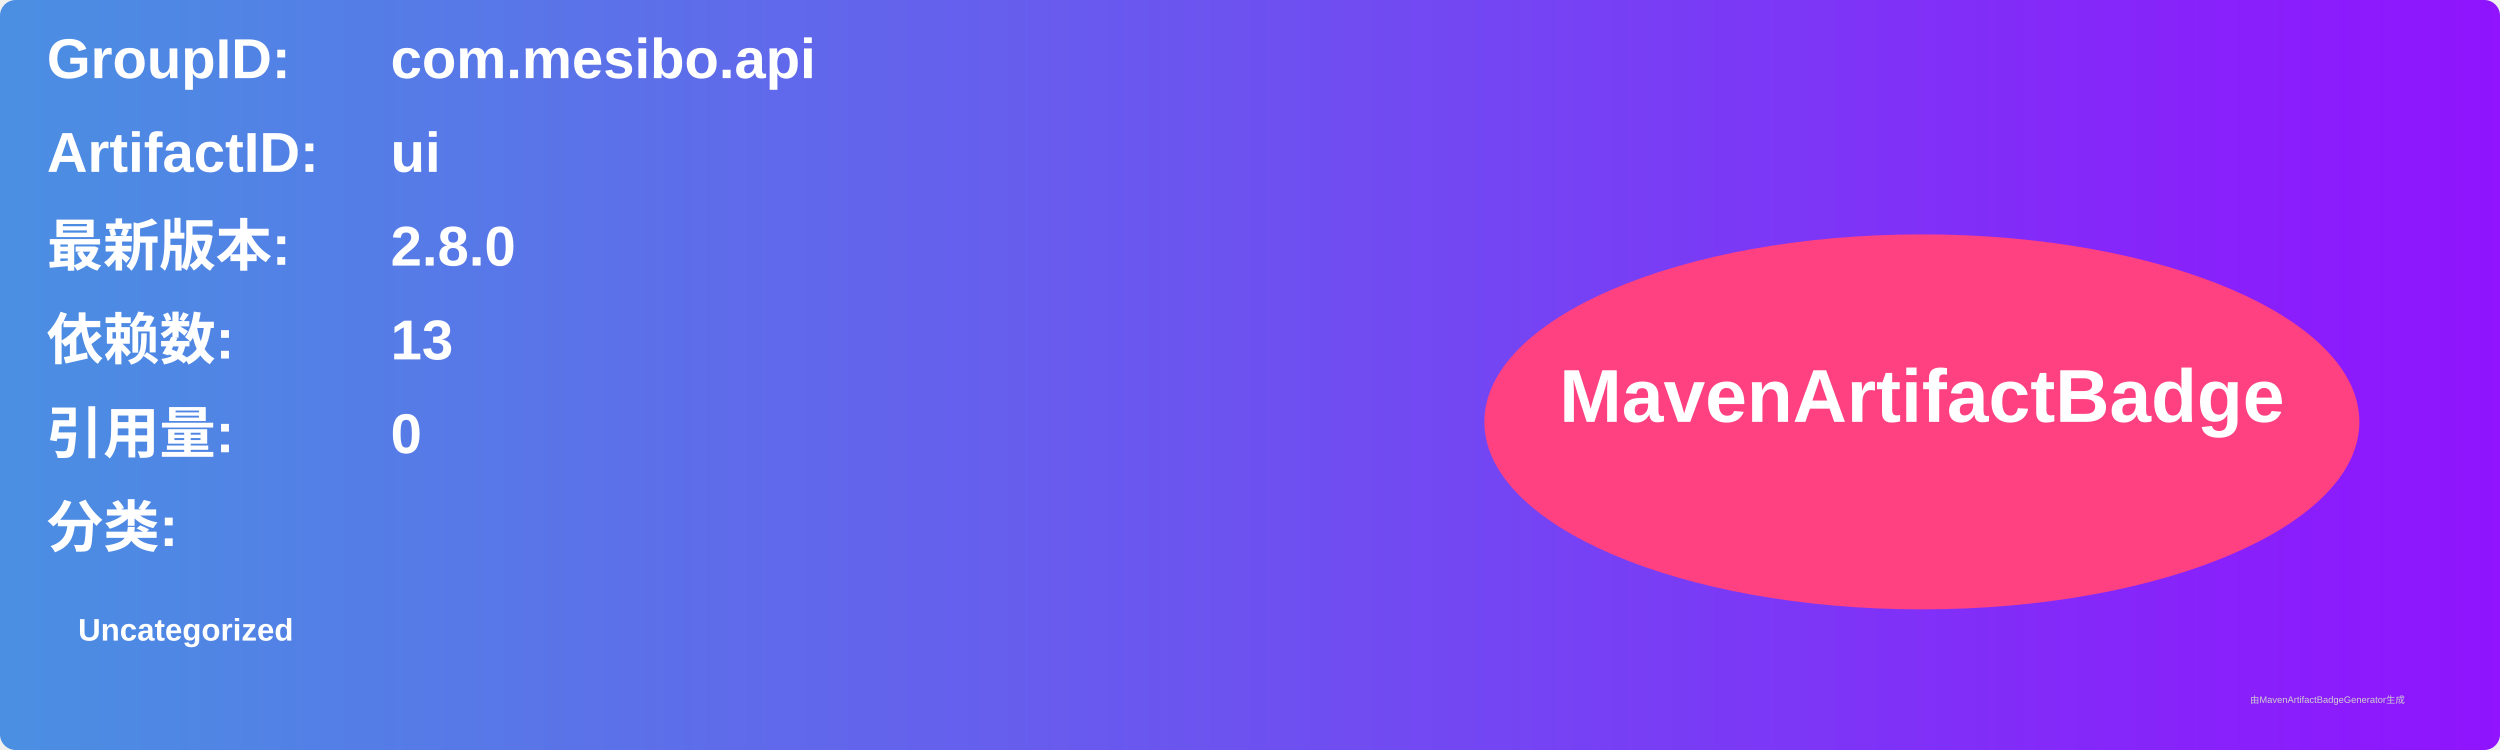
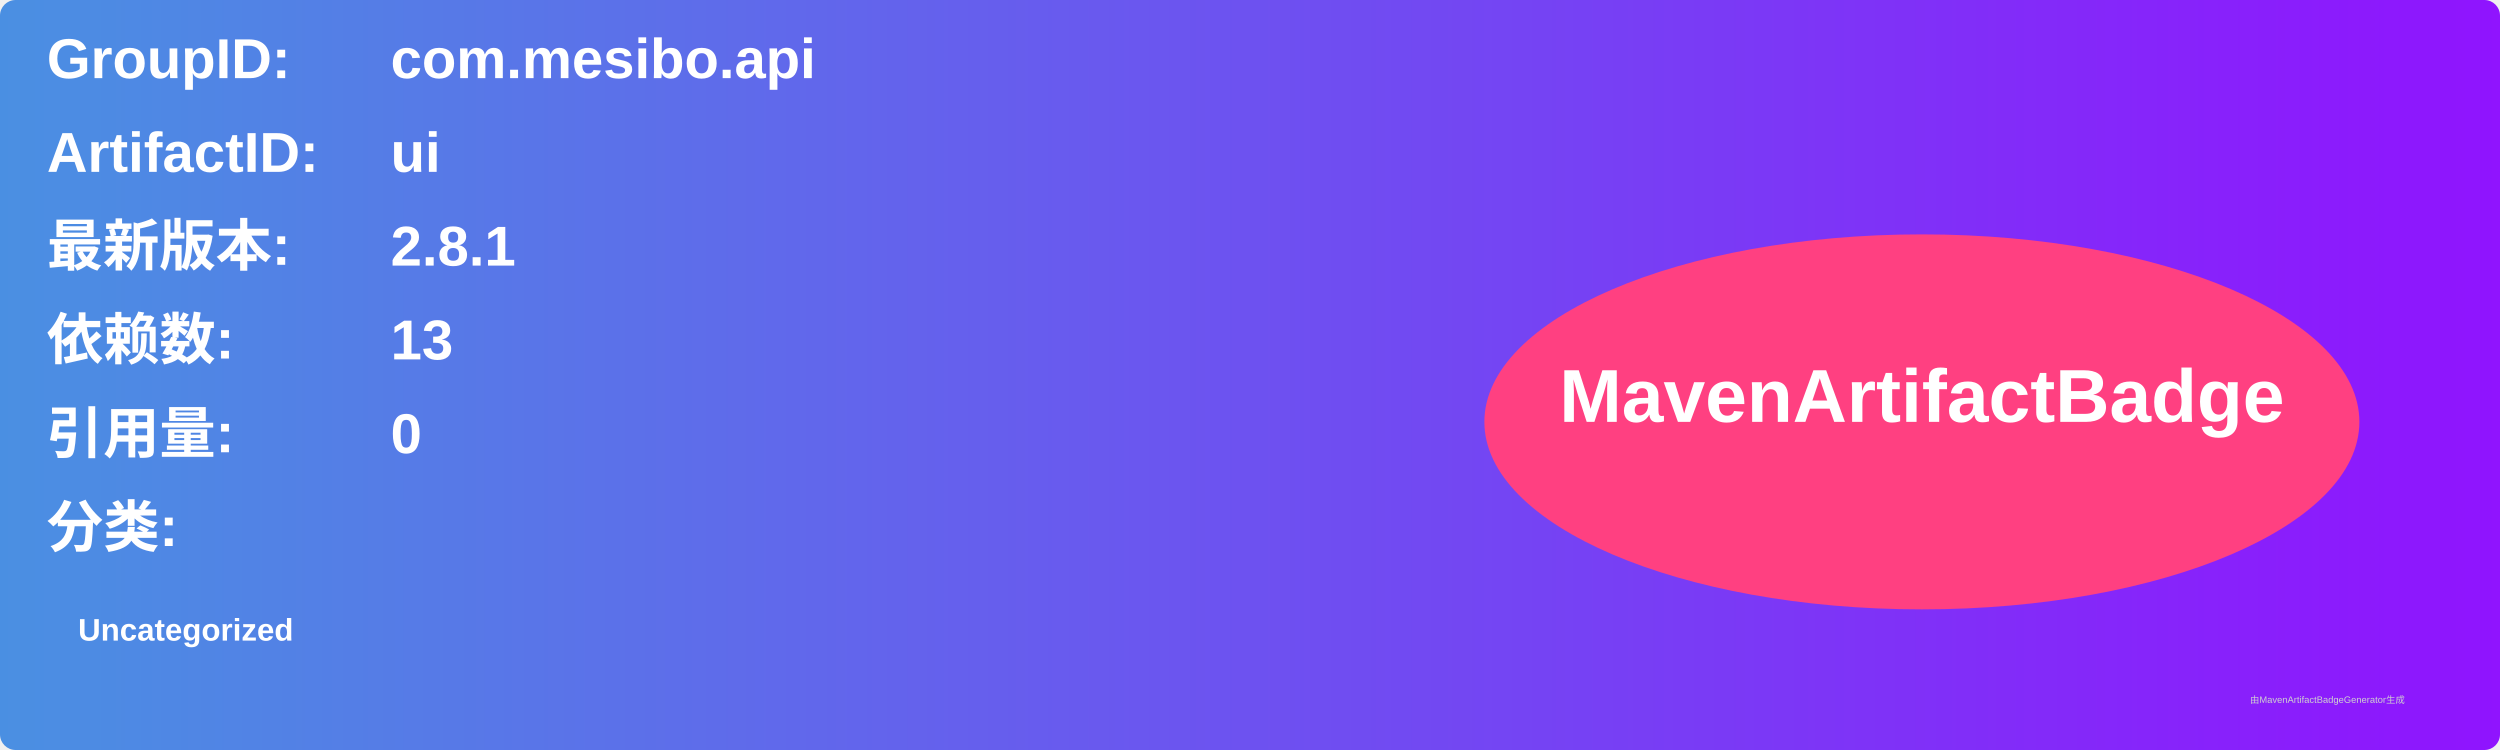
<svg xmlns="http://www.w3.org/2000/svg" width="800" height="240" viewBox="0 0 800 240">
  <linearGradient id="grad" x1="0%" y1="0%" x2="100%" y2="0%">
    <stop offset="0%" stop-color="#4a90e2" />
    <stop offset="100%" stop-color="#9013fe" />
  </linearGradient>
  <rect width="100%" height="100%" rx="5" ry="5" fill="url(#grad)" />
  <g transform="translate(15, 15)">
    <text x="0" y="10" font-family="Arial" font-size="18" fill="white" font-weight="bold" width="260">GroupID:</text>
    <text x="110" y="10" font-family="Arial" font-size="18" fill="white" font-weight="bold" width="460">com.mesibo.api</text>
    <text x="0" y="40" font-family="Arial" font-size="18" fill="white" font-weight="bold" width="260">ArtifactID:</text>
    <text x="110" y="40" font-family="Arial" font-size="18" fill="white" font-weight="bold" width="460">ui</text>
    <text x="0" y="70" font-family="Arial" font-size="18" fill="white" font-weight="bold">最新版本:</text>
    <text x="110" y="70" font-family="Arial" font-size="18" fill="white" font-weight="bold">
-       <tspan font-weight="bold">2.8.0</tspan>
+       <tspan font-weight="bold">2.8.1</tspan>
    </text>
    <text x="0" y="100" font-family="Arial" font-size="18" fill="white" font-weight="bold">依赖数: </text>
    <text x="110" y="100" font-family="Arial" font-size="18" fill="white">
      <tspan font-weight="bold">13</tspan>
    </text>
    <text x="0" y="130" font-family="Arial" font-size="18" fill="white" font-weight="bold">引用量: </text>
    <text x="110" y="130" font-family="Arial" font-size="18" fill="white">
      <tspan font-weight="bold">0</tspan>
    </text>
    <text x="0" y="160" font-family="Arial" font-size="18" fill="white" font-weight="bold">分类:</text>
    <text x="10" y="190" font-family="Arial" font-size="10" fill="white">
      <tspan font-weight="bold">Uncategorized</tspan>
    </text>
    <ellipse cx="600" cy="120" rx="140" ry="60" fill="#ff4081" />
    <text x="600" y="120" text-anchor="middle" font-family="Arial" font-size="24" fill="white" font-weight="bold">MavenArtifactBadge</text>
  </g>
  <text x="720" y="225" font-family="Arial" font-size="3" fill="#d0d0d0">由MavenArtifactBadgeGenerator生成</text>
</svg>
